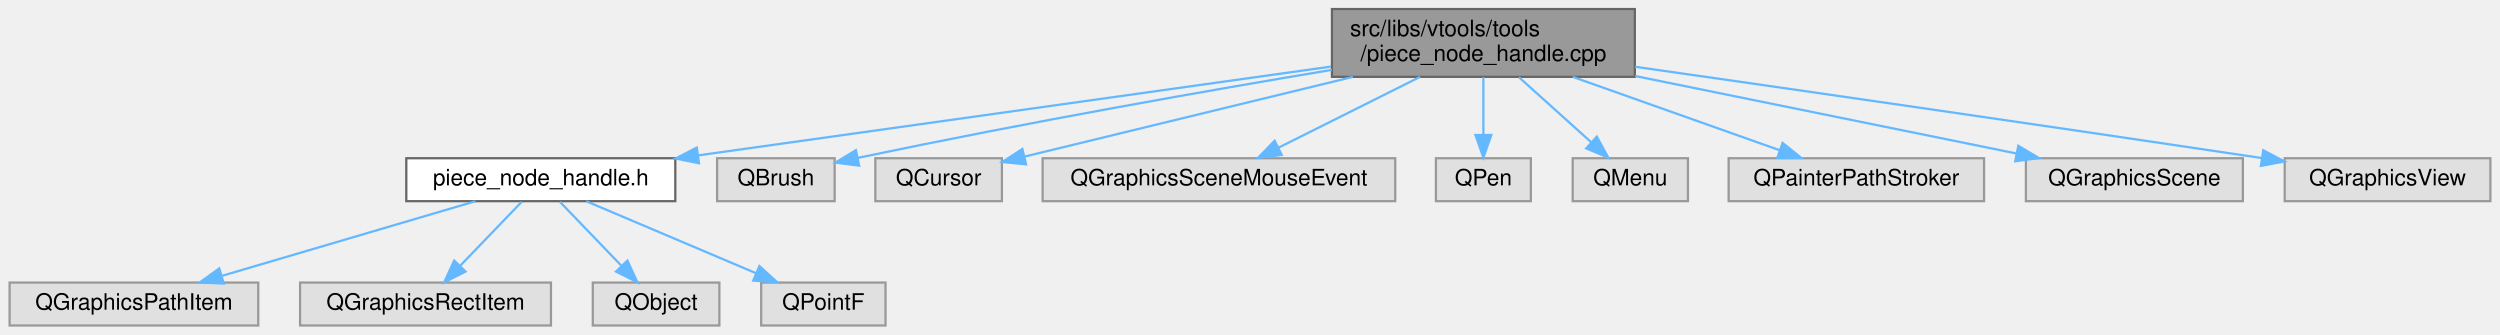
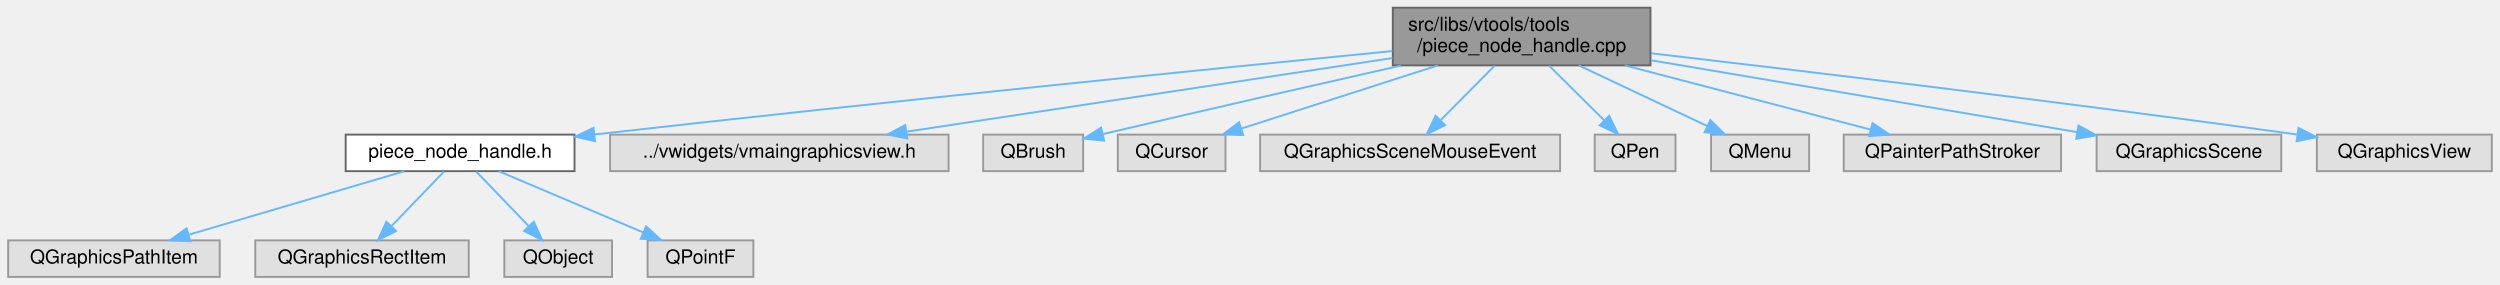
- <svg xmlns="http://www.w3.org/2000/svg" xmlns:xlink="http://www.w3.org/1999/xlink" width="1106pt" height="148pt" viewBox="0.00 0.00 1105.50 148.00">
+ <svg xmlns="http://www.w3.org/2000/svg" xmlns:xlink="http://www.w3.org/1999/xlink" width="1300pt" height="148pt" viewBox="0.00 0.00 1299.50 148.00">
  <g id="graph0" class="graph" transform="scale(1 1) rotate(0) translate(4 144)">
    <g id="node1" class="node">
      <g id="a_node1">
        <a xlink:title=" ">
-           <polygon fill="#999999" stroke="#666666" points="719,-140 585,-140 585,-110 719,-110 719,-140" />
-           <text text-anchor="start" x="593" y="-128" font-family="Helvetica,sans-Serif" font-size="10.00">src/libs/vtools/tools</text>
-           <text text-anchor="middle" x="652" y="-117" font-family="Helvetica,sans-Serif" font-size="10.00">/piece_node_handle.cpp</text>
+           <polygon fill="#999999" stroke="#666666" points="854,-140 720,-140 720,-110 854,-110 854,-140" />
+           <text text-anchor="start" x="728" y="-128" font-family="Helvetica,sans-Serif" font-size="10.00">src/libs/vtools/tools</text>
+           <text text-anchor="middle" x="787" y="-117" font-family="Helvetica,sans-Serif" font-size="10.00">/piece_node_handle.cpp</text>
        </a>
      </g>
    </g>
    <g id="node2" class="node">
      <g id="a_node2">
        <a xlink:href="../../d4/db9/piece__node__handle_8h.html" target="_top" xlink:title=" ">
          <polygon fill="white" stroke="#666666" points="294.5,-74 175.5,-74 175.5,-55 294.5,-55 294.5,-74" />
          <text text-anchor="middle" x="235" y="-62" font-family="Helvetica,sans-Serif" font-size="10.00">piece_node_handle.h</text>
        </a>
      </g>
    </g>
    <g id="edge1" class="edge">
-       <path fill="none" stroke="#63b8ff" d="M584.54,-114.54C507.66,-103.75 382.62,-86.21 304.78,-75.29" />
-       <polygon fill="#63b8ff" stroke="#63b8ff" points="304.98,-71.78 294.59,-73.86 304.01,-78.72 304.98,-71.78" />
+       <path fill="none" stroke="#63b8ff" d="M719.76,-117.46C628.41,-108.47 459.71,-91.55 305,-74.09" />
+       <polygon fill="#63b8ff" stroke="#63b8ff" points="305.16,-70.59 294.83,-72.94 304.37,-77.54 305.16,-70.59" />
    </g>
    <g id="node7" class="node">
      <g id="a_node7">
        <a xlink:title=" ">
-           <polygon fill="#e0e0e0" stroke="#999999" points="365,-74 313,-74 313,-55 365,-55 365,-74" />
-           <text text-anchor="middle" x="339" y="-62" font-family="Helvetica,sans-Serif" font-size="10.00">QBrush</text>
+           <polygon fill="#e0e0e0" stroke="#999999" points="489,-74 313,-74 313,-55 489,-55 489,-74" />
+           <text text-anchor="middle" x="401" y="-62" font-family="Helvetica,sans-Serif" font-size="10.00">../vwidgets/vmaingraphicsview.h</text>
        </a>
      </g>
    </g>
    <g id="edge6" class="edge">
-       <path fill="none" stroke="#63b8ff" d="M584.94,-113.1C530.81,-104.04 452.48,-90.33 375.24,-74.16" />
-       <polygon fill="#63b8ff" stroke="#63b8ff" points="375.84,-70.71 365.33,-72.08 374.4,-77.56 375.84,-70.71" />
+       <path fill="none" stroke="#63b8ff" d="M719.76,-113.81C648.84,-103.06 537.78,-86.23 467.24,-75.54" />
+       <polygon fill="#63b8ff" stroke="#63b8ff" points="467.55,-72.05 457.13,-74.01 466.5,-78.97 467.55,-72.05" />
    </g>
    <g id="node8" class="node">
      <g id="a_node8">
        <a xlink:title=" ">
-           <polygon fill="#e0e0e0" stroke="#999999" points="439,-74 383,-74 383,-55 439,-55 439,-74" />
-           <text text-anchor="middle" x="411" y="-62" font-family="Helvetica,sans-Serif" font-size="10.00">QCursor</text>
+           <polygon fill="#e0e0e0" stroke="#999999" points="559,-74 507,-74 507,-55 559,-55 559,-74" />
+           <text text-anchor="middle" x="533" y="-62" font-family="Helvetica,sans-Serif" font-size="10.00">QBrush</text>
        </a>
      </g>
    </g>
    <g id="edge7" class="edge">
-       <path fill="none" stroke="#63b8ff" d="M594.27,-109.99C549.28,-99.07 488.08,-84.21 449.05,-74.74" />
-       <polygon fill="#63b8ff" stroke="#63b8ff" points="449.69,-71.29 439.15,-72.33 448.04,-78.09 449.69,-71.29" />
+       <path fill="none" stroke="#63b8ff" d="M724.17,-109.9C682.76,-100.55 627.07,-87.86 569.39,-74.31" />
+       <polygon fill="#63b8ff" stroke="#63b8ff" points="569.9,-70.83 559.36,-71.94 568.3,-77.64 569.9,-70.83" />
    </g>
    <g id="node9" class="node">
      <g id="a_node9">
        <a xlink:title=" ">
-           <polygon fill="#e0e0e0" stroke="#999999" points="613,-74 457,-74 457,-55 613,-55 613,-74" />
-           <text text-anchor="middle" x="535" y="-62" font-family="Helvetica,sans-Serif" font-size="10.00">QGraphicsSceneMouseEvent</text>
+           <polygon fill="#e0e0e0" stroke="#999999" points="633,-74 577,-74 577,-55 633,-55 633,-74" />
+           <text text-anchor="middle" x="605" y="-62" font-family="Helvetica,sans-Serif" font-size="10.00">QCursor</text>
        </a>
      </g>
    </g>
    <g id="edge8" class="edge">
-       <path fill="none" stroke="#63b8ff" d="M623.98,-109.99C604.98,-100.49 580.03,-88.02 561.39,-78.69" />
-       <polygon fill="#63b8ff" stroke="#63b8ff" points="562.79,-75.48 552.28,-74.14 559.66,-81.74 562.79,-75.48" />
+       <path fill="none" stroke="#63b8ff" d="M743.41,-109.99C712.27,-99.98 670.86,-86.67 641.47,-77.22" />
+       <polygon fill="#63b8ff" stroke="#63b8ff" points="642.2,-73.78 631.61,-74.05 640.06,-80.45 642.2,-73.78" />
    </g>
    <g id="node10" class="node">
      <g id="a_node10">
        <a xlink:title=" ">
-           <polygon fill="#e0e0e0" stroke="#999999" points="673,-74 631,-74 631,-55 673,-55 673,-74" />
-           <text text-anchor="middle" x="652" y="-62" font-family="Helvetica,sans-Serif" font-size="10.00">QPen</text>
+           <polygon fill="#e0e0e0" stroke="#999999" points="807,-74 651,-74 651,-55 807,-55 807,-74" />
+           <text text-anchor="middle" x="729" y="-62" font-family="Helvetica,sans-Serif" font-size="10.00">QGraphicsSceneMouseEvent</text>
        </a>
      </g>
    </g>
    <g id="edge9" class="edge">
-       <path fill="none" stroke="#63b8ff" d="M652,-109.84C652,-102.21 652,-92.7 652,-84.45" />
-       <polygon fill="#63b8ff" stroke="#63b8ff" points="655.5,-84.27 652,-74.27 648.5,-84.27 655.5,-84.27" />
+       <path fill="none" stroke="#63b8ff" d="M772.96,-109.84C764.45,-101.26 753.59,-90.3 744.78,-81.42" />
+       <polygon fill="#63b8ff" stroke="#63b8ff" points="747.22,-78.9 737.69,-74.27 742.25,-83.83 747.22,-78.9" />
    </g>
    <g id="node11" class="node">
      <g id="a_node11">
        <a xlink:title=" ">
-           <polygon fill="#e0e0e0" stroke="#999999" points="742.5,-74 691.5,-74 691.5,-55 742.5,-55 742.5,-74" />
-           <text text-anchor="middle" x="717" y="-62" font-family="Helvetica,sans-Serif" font-size="10.00">QMenu</text>
+           <polygon fill="#e0e0e0" stroke="#999999" points="867,-74 825,-74 825,-55 867,-55 867,-74" />
+           <text text-anchor="middle" x="846" y="-62" font-family="Helvetica,sans-Serif" font-size="10.00">QPen</text>
        </a>
      </g>
    </g>
    <g id="edge10" class="edge">
-       <path fill="none" stroke="#63b8ff" d="M667.73,-109.84C677.36,-101.17 689.69,-90.08 699.61,-81.15" />
-       <polygon fill="#63b8ff" stroke="#63b8ff" points="702.17,-83.56 707.26,-74.27 697.49,-78.35 702.17,-83.56" />
+       <path fill="none" stroke="#63b8ff" d="M801.28,-109.84C809.93,-101.26 820.99,-90.3 829.94,-81.42" />
+       <polygon fill="#63b8ff" stroke="#63b8ff" points="832.52,-83.79 837.16,-74.27 827.59,-78.82 832.52,-83.79" />
    </g>
    <g id="node12" class="node">
      <g id="a_node12">
        <a xlink:title=" ">
-           <polygon fill="#e0e0e0" stroke="#999999" points="873.5,-74 760.5,-74 760.5,-55 873.5,-55 873.5,-74" />
-           <text text-anchor="middle" x="817" y="-62" font-family="Helvetica,sans-Serif" font-size="10.00">QPainterPathStroker</text>
+           <polygon fill="#e0e0e0" stroke="#999999" points="936.5,-74 885.5,-74 885.5,-55 936.5,-55 936.5,-74" />
+           <text text-anchor="middle" x="911" y="-62" font-family="Helvetica,sans-Serif" font-size="10.00">QMenu</text>
        </a>
      </g>
    </g>
    <g id="edge11" class="edge">
-       <path fill="none" stroke="#63b8ff" d="M691.52,-109.99C719.42,-100.1 756.41,-86.98 783,-77.56" />
-       <polygon fill="#63b8ff" stroke="#63b8ff" points="784.38,-80.78 792.63,-74.14 782.04,-74.18 784.38,-80.78" />
+       <path fill="none" stroke="#63b8ff" d="M816.7,-109.99C837.02,-100.4 863.76,-87.79 883.58,-78.44" />
+       <polygon fill="#63b8ff" stroke="#63b8ff" points="885.14,-81.57 892.69,-74.14 882.15,-75.24 885.14,-81.57" />
    </g>
    <g id="node13" class="node">
      <g id="a_node13">
        <a xlink:title=" ">
-           <polygon fill="#e0e0e0" stroke="#999999" points="988,-74 892,-74 892,-55 988,-55 988,-74" />
-           <text text-anchor="middle" x="940" y="-62" font-family="Helvetica,sans-Serif" font-size="10.00">QGraphicsScene</text>
+           <polygon fill="#e0e0e0" stroke="#999999" points="1067.5,-74 954.5,-74 954.5,-55 1067.5,-55 1067.5,-74" />
+           <text text-anchor="middle" x="1011" y="-62" font-family="Helvetica,sans-Serif" font-size="10.00">QPainterPathStroker</text>
        </a>
      </g>
    </g>
    <g id="edge12" class="edge">
-       <path fill="none" stroke="#63b8ff" d="M719.16,-110.36C770.57,-99.92 840.46,-85.72 887.74,-76.11" />
-       <polygon fill="#63b8ff" stroke="#63b8ff" points="888.66,-79.5 897.77,-74.08 887.27,-72.64 888.66,-79.5" />
+       <path fill="none" stroke="#63b8ff" d="M840.65,-109.99C879.81,-99.76 932.18,-86.09 968.46,-76.61" />
+       <polygon fill="#63b8ff" stroke="#63b8ff" points="969.46,-79.97 978.25,-74.05 967.69,-73.19 969.46,-79.97" />
    </g>
    <g id="node14" class="node">
      <g id="a_node14">
        <a xlink:title=" ">
-           <polygon fill="#e0e0e0" stroke="#999999" points="1097.5,-74 1006.5,-74 1006.5,-55 1097.5,-55 1097.5,-74" />
-           <text text-anchor="middle" x="1052" y="-62" font-family="Helvetica,sans-Serif" font-size="10.00">QGraphicsView</text>
+           <polygon fill="#e0e0e0" stroke="#999999" points="1182,-74 1086,-74 1086,-55 1182,-55 1182,-74" />
+           <text text-anchor="middle" x="1134" y="-62" font-family="Helvetica,sans-Serif" font-size="10.00">QGraphicsScene</text>
        </a>
      </g>
    </g>
    <g id="edge13" class="edge">
-       <path fill="none" stroke="#63b8ff" d="M719.13,-114.46C786.5,-104.85 893.54,-89.45 996.44,-74.07" />
-       <polygon fill="#63b8ff" stroke="#63b8ff" points="997.01,-77.52 1006.39,-72.58 995.98,-70.6 997.01,-77.52" />
+       <path fill="none" stroke="#63b8ff" d="M854.32,-112.65C918.73,-101.79 1014.86,-85.59 1075.98,-75.28" />
+       <polygon fill="#63b8ff" stroke="#63b8ff" points="1076.57,-78.73 1085.85,-73.62 1075.4,-71.83 1076.57,-78.73" />
+     </g>
+     <g id="node15" class="node">
+       <g id="a_node15">
+         <a xlink:title=" ">
+           <polygon fill="#e0e0e0" stroke="#999999" points="1291.5,-74 1200.5,-74 1200.5,-55 1291.5,-55 1291.5,-74" />
+           <text text-anchor="middle" x="1246" y="-62" font-family="Helvetica,sans-Serif" font-size="10.00">QGraphicsView</text>
+         </a>
+       </g>
+     </g>
+     <g id="edge14" class="edge">
+       <path fill="none" stroke="#63b8ff" d="M854.28,-116.3C932.41,-107.22 1065.45,-91.32 1190.28,-74.06" />
+       <polygon fill="#63b8ff" stroke="#63b8ff" points="1190.97,-77.5 1200.4,-72.66 1190.01,-70.56 1190.97,-77.5" />
    </g>
    <g id="node3" class="node">
      <g id="a_node3">
        <a xlink:title=" ">
          <polygon fill="#e0e0e0" stroke="#999999" points="110,-19 0,-19 0,0 110,0 110,-19" />
          <text text-anchor="middle" x="55" y="-7" font-family="Helvetica,sans-Serif" font-size="10.00">QGraphicsPathItem</text>
        </a>
      </g>
    </g>
    <g id="edge2" class="edge">
      <path fill="none" stroke="#63b8ff" d="M206.08,-54.98C175.73,-46.05 127.83,-31.94 94.12,-22.02" />
      <polygon fill="#63b8ff" stroke="#63b8ff" points="94.73,-18.55 84.15,-19.08 92.75,-25.26 94.73,-18.55" />
    </g>
    <g id="node4" class="node">
      <g id="a_node4">
        <a xlink:title=" ">
          <polygon fill="#e0e0e0" stroke="#999999" points="239.5,-19 128.5,-19 128.5,0 239.5,0 239.5,-19" />
          <text text-anchor="middle" x="184" y="-7" font-family="Helvetica,sans-Serif" font-size="10.00">QGraphicsRectItem</text>
        </a>
      </g>
    </g>
    <g id="edge3" class="edge">
      <path fill="none" stroke="#63b8ff" d="M226.58,-54.75C219.23,-47.11 208.37,-35.82 199.46,-26.56" />
      <polygon fill="#63b8ff" stroke="#63b8ff" points="201.72,-23.87 192.26,-19.09 196.68,-28.72 201.72,-23.87" />
    </g>
    <g id="node5" class="node">
      <g id="a_node5">
        <a xlink:title=" ">
          <polygon fill="#e0e0e0" stroke="#999999" points="314,-19 258,-19 258,0 314,0 314,-19" />
          <text text-anchor="middle" x="286" y="-7" font-family="Helvetica,sans-Serif" font-size="10.00">QObject</text>
        </a>
      </g>
    </g>
    <g id="edge4" class="edge">
      <path fill="none" stroke="#63b8ff" d="M243.42,-54.75C250.77,-47.11 261.63,-35.82 270.54,-26.56" />
      <polygon fill="#63b8ff" stroke="#63b8ff" points="273.32,-28.72 277.74,-19.09 268.28,-23.87 273.32,-28.72" />
    </g>
    <g id="node6" class="node">
      <g id="a_node6">
        <a xlink:title=" ">
          <polygon fill="#e0e0e0" stroke="#999999" points="387.5,-19 332.5,-19 332.5,0 387.5,0 387.5,-19" />
          <text text-anchor="middle" x="360" y="-7" font-family="Helvetica,sans-Serif" font-size="10.00">QPointF</text>
        </a>
      </g>
    </g>
    <g id="edge5" class="edge">
      <path fill="none" stroke="#63b8ff" d="M255.08,-54.98C275.37,-46.38 306.96,-32.99 330.17,-23.15" />
      <polygon fill="#63b8ff" stroke="#63b8ff" points="331.71,-26.3 339.55,-19.17 328.98,-19.85 331.71,-26.3" />
    </g>
  </g>
</svg>
